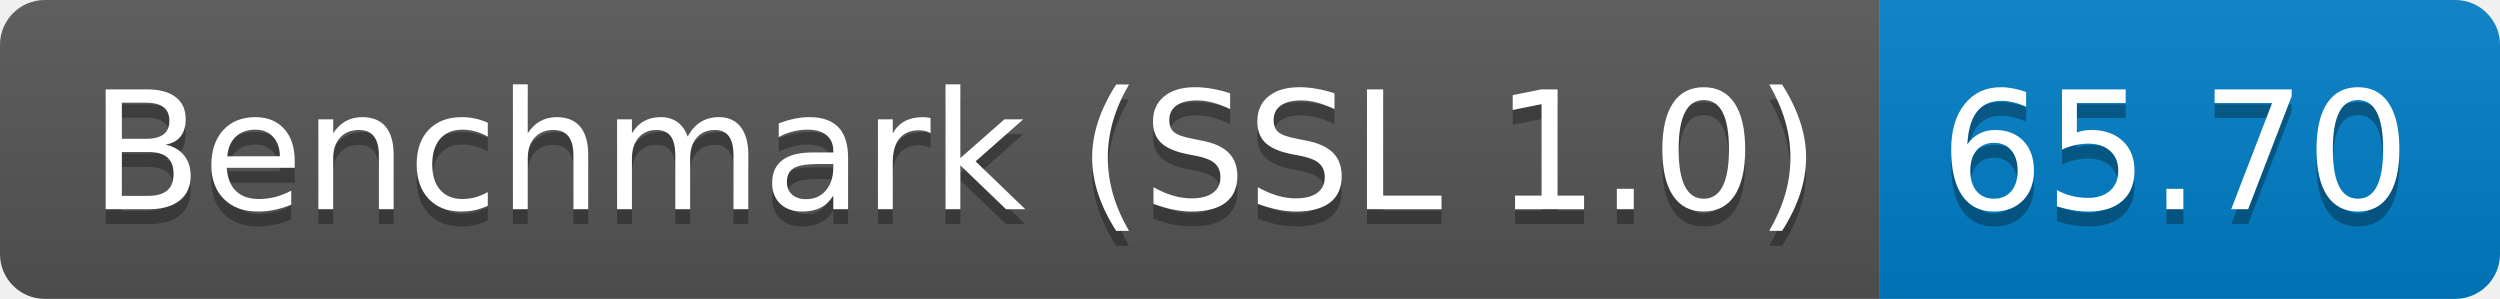
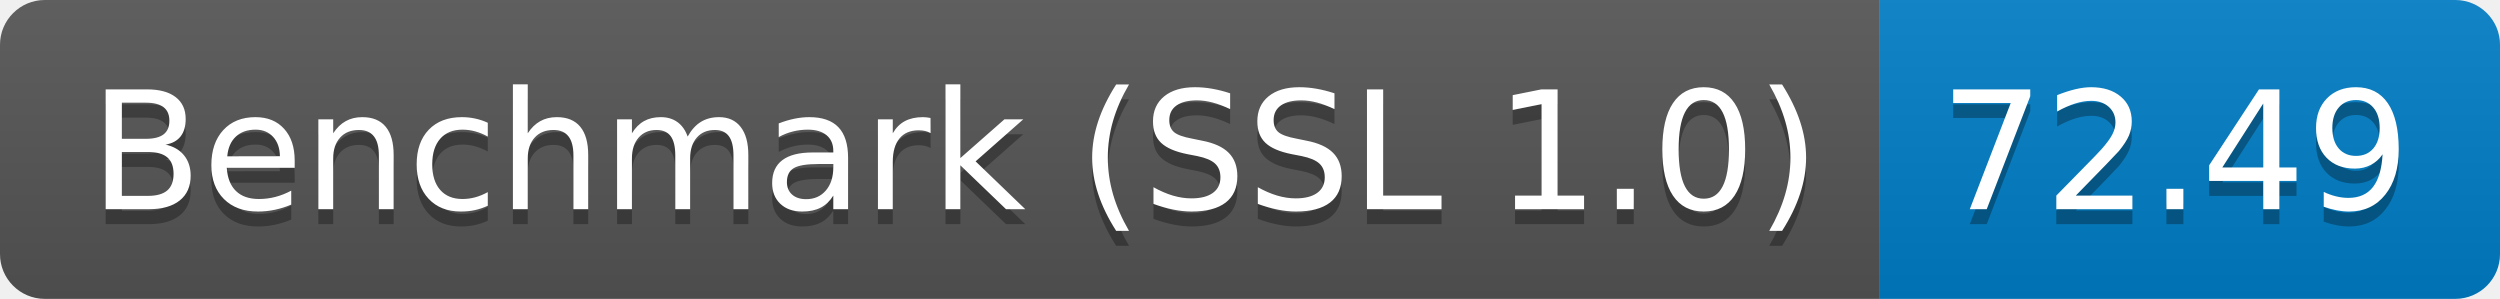
<svg xmlns="http://www.w3.org/2000/svg" height="20" width="167.3">
  <linearGradient id="smooth" x2="0" y2="100%">
    <stop offset="0" stop-color="#bbb" stop-opacity=".1" />
    <stop offset="1" stop-opacity=".1" />
  </linearGradient>
  <clipPath id="round">
    <rect fill="#fff" height="20" rx="3" width="167.3" />
  </clipPath>
  <g clip-path="url(#round)">
    <rect fill="#555" height="20" width="125.8" />
    <rect fill="#007ec6" height="20" width="41.5" x="125.8" />
    <rect fill="url(#smooth)" height="20" width="167.3" />
  </g>
  <g fill="#fff" font-family="DejaVu Sans,Verdana,Geneva,sans-serif" font-size="110" text-anchor="middle">
    <text fill="#010101" fill-opacity=".3" lengthAdjust="spacing" textLength="1158.0" transform="scale(0.1)" x="639.0" y="150">Benchmark (SSL 1.0)</text>
    <text lengthAdjust="spacing" textLength="1158.0" transform="scale(0.1)" x="639.0" y="140">Benchmark (SSL 1.0)</text>
-     <text fill="#010101" fill-opacity=".3" lengthAdjust="spacing" textLength="315.0" transform="scale(0.1)" x="1455.5" y="150">65.70</text>
-     <text lengthAdjust="spacing" textLength="315.0" transform="scale(0.1)" x="1455.5" y="140">65.70</text>
+     <text fill="#010101" fill-opacity=".3" lengthAdjust="spacing" textLength="315.0" transform="scale(0.1)" x="1455.5" y="150">72.49</text>
+     <text lengthAdjust="spacing" textLength="315.0" transform="scale(0.1)" x="1455.5" y="140">72.49</text>
  </g>
</svg>
